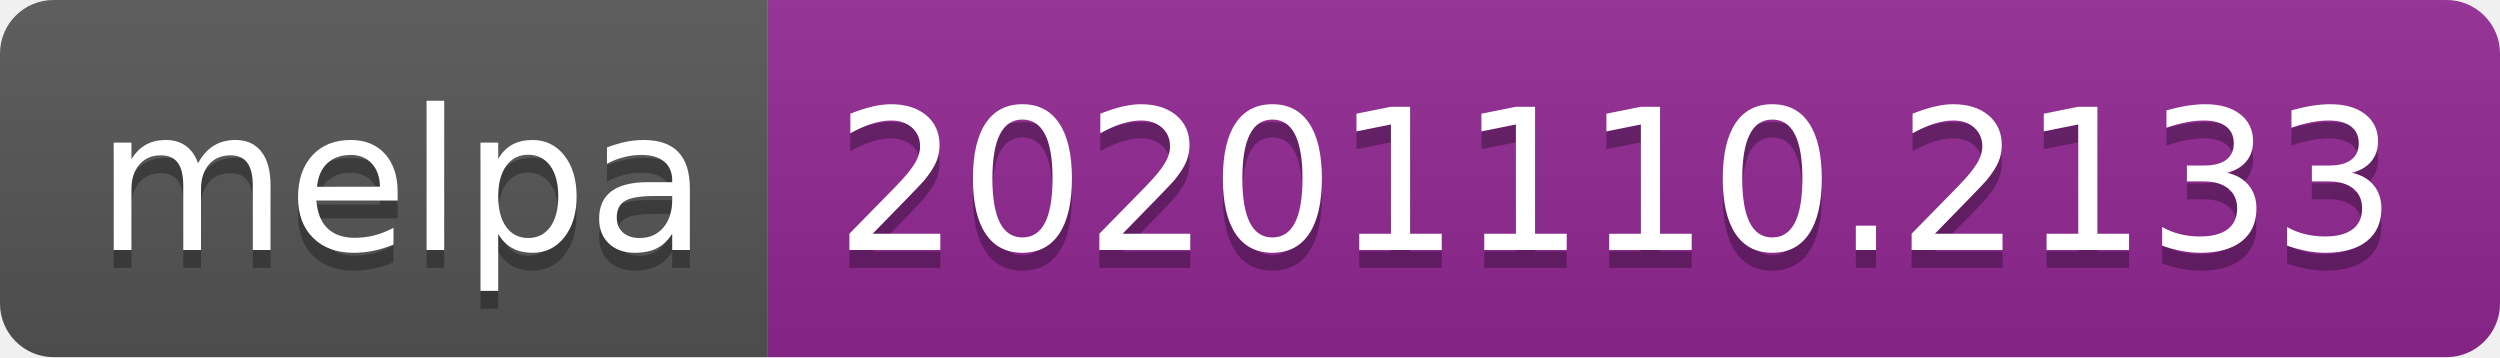
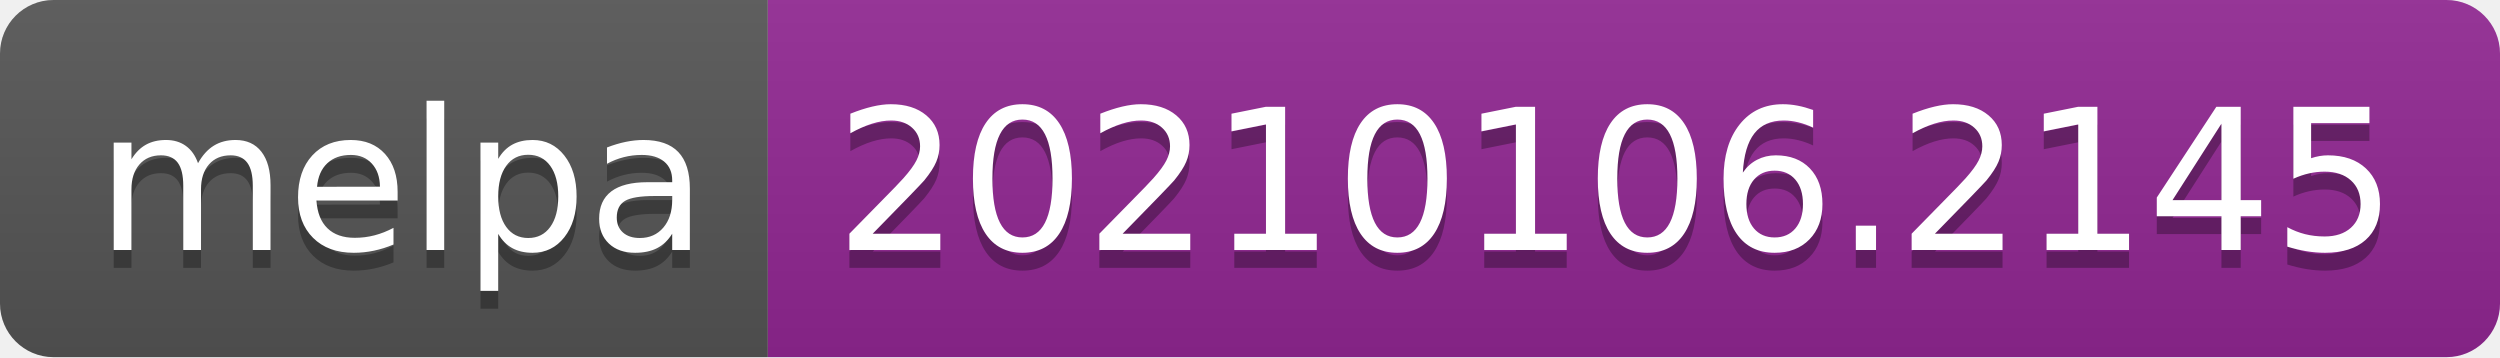
- <svg xmlns="http://www.w3.org/2000/svg" width="140" height="20" role="img" aria-label="melpa: 20201110.2133">
+ <svg xmlns="http://www.w3.org/2000/svg" width="140" height="20" role="img" aria-label="melpa: 20210106.2145">
  <linearGradient id="s" x2="0" y2="100%">
    <stop offset="0" stop-color="#bbb" stop-opacity=".1" />
    <stop offset="1" stop-opacity=".1" />
  </linearGradient>
  <clipPath id="r">
    <rect width="140" height="20" rx="3" fill="#fff" />
  </clipPath>
  <g clip-path="url(#r)">
    <rect width="43" height="20" fill="#555" />
    <rect x="43" width="97" height="20" fill="#922793" />
    <rect width="140" height="20" fill="url(#s)" />
  </g>
  <g fill="#fff" text-anchor="middle" font-family="Verdana,Geneva,DejaVu Sans,sans-serif" text-rendering="geometricPrecision" font-size="110">
    <text aria-hidden="true" x="225" y="150" fill="#010101" fill-opacity=".3" transform="scale(.1)" textLength="330">melpa</text>
    <text x="225" y="140" transform="scale(.1)" fill="#fff" textLength="330">melpa</text>
-     <text aria-hidden="true" x="905" y="150" fill="#010101" fill-opacity=".3" transform="scale(.1)" textLength="870">20201110.2133</text>
-     <text x="905" y="140" transform="scale(.1)" fill="#fff" textLength="870">20201110.2133</text>
+     <text aria-hidden="true" x="905" y="150" fill="#010101" fill-opacity=".3" transform="scale(.1)" textLength="870">20210106.2145</text>
+     <text x="905" y="140" transform="scale(.1)" fill="#fff" textLength="870">20210106.2145</text>
  </g>
</svg>
